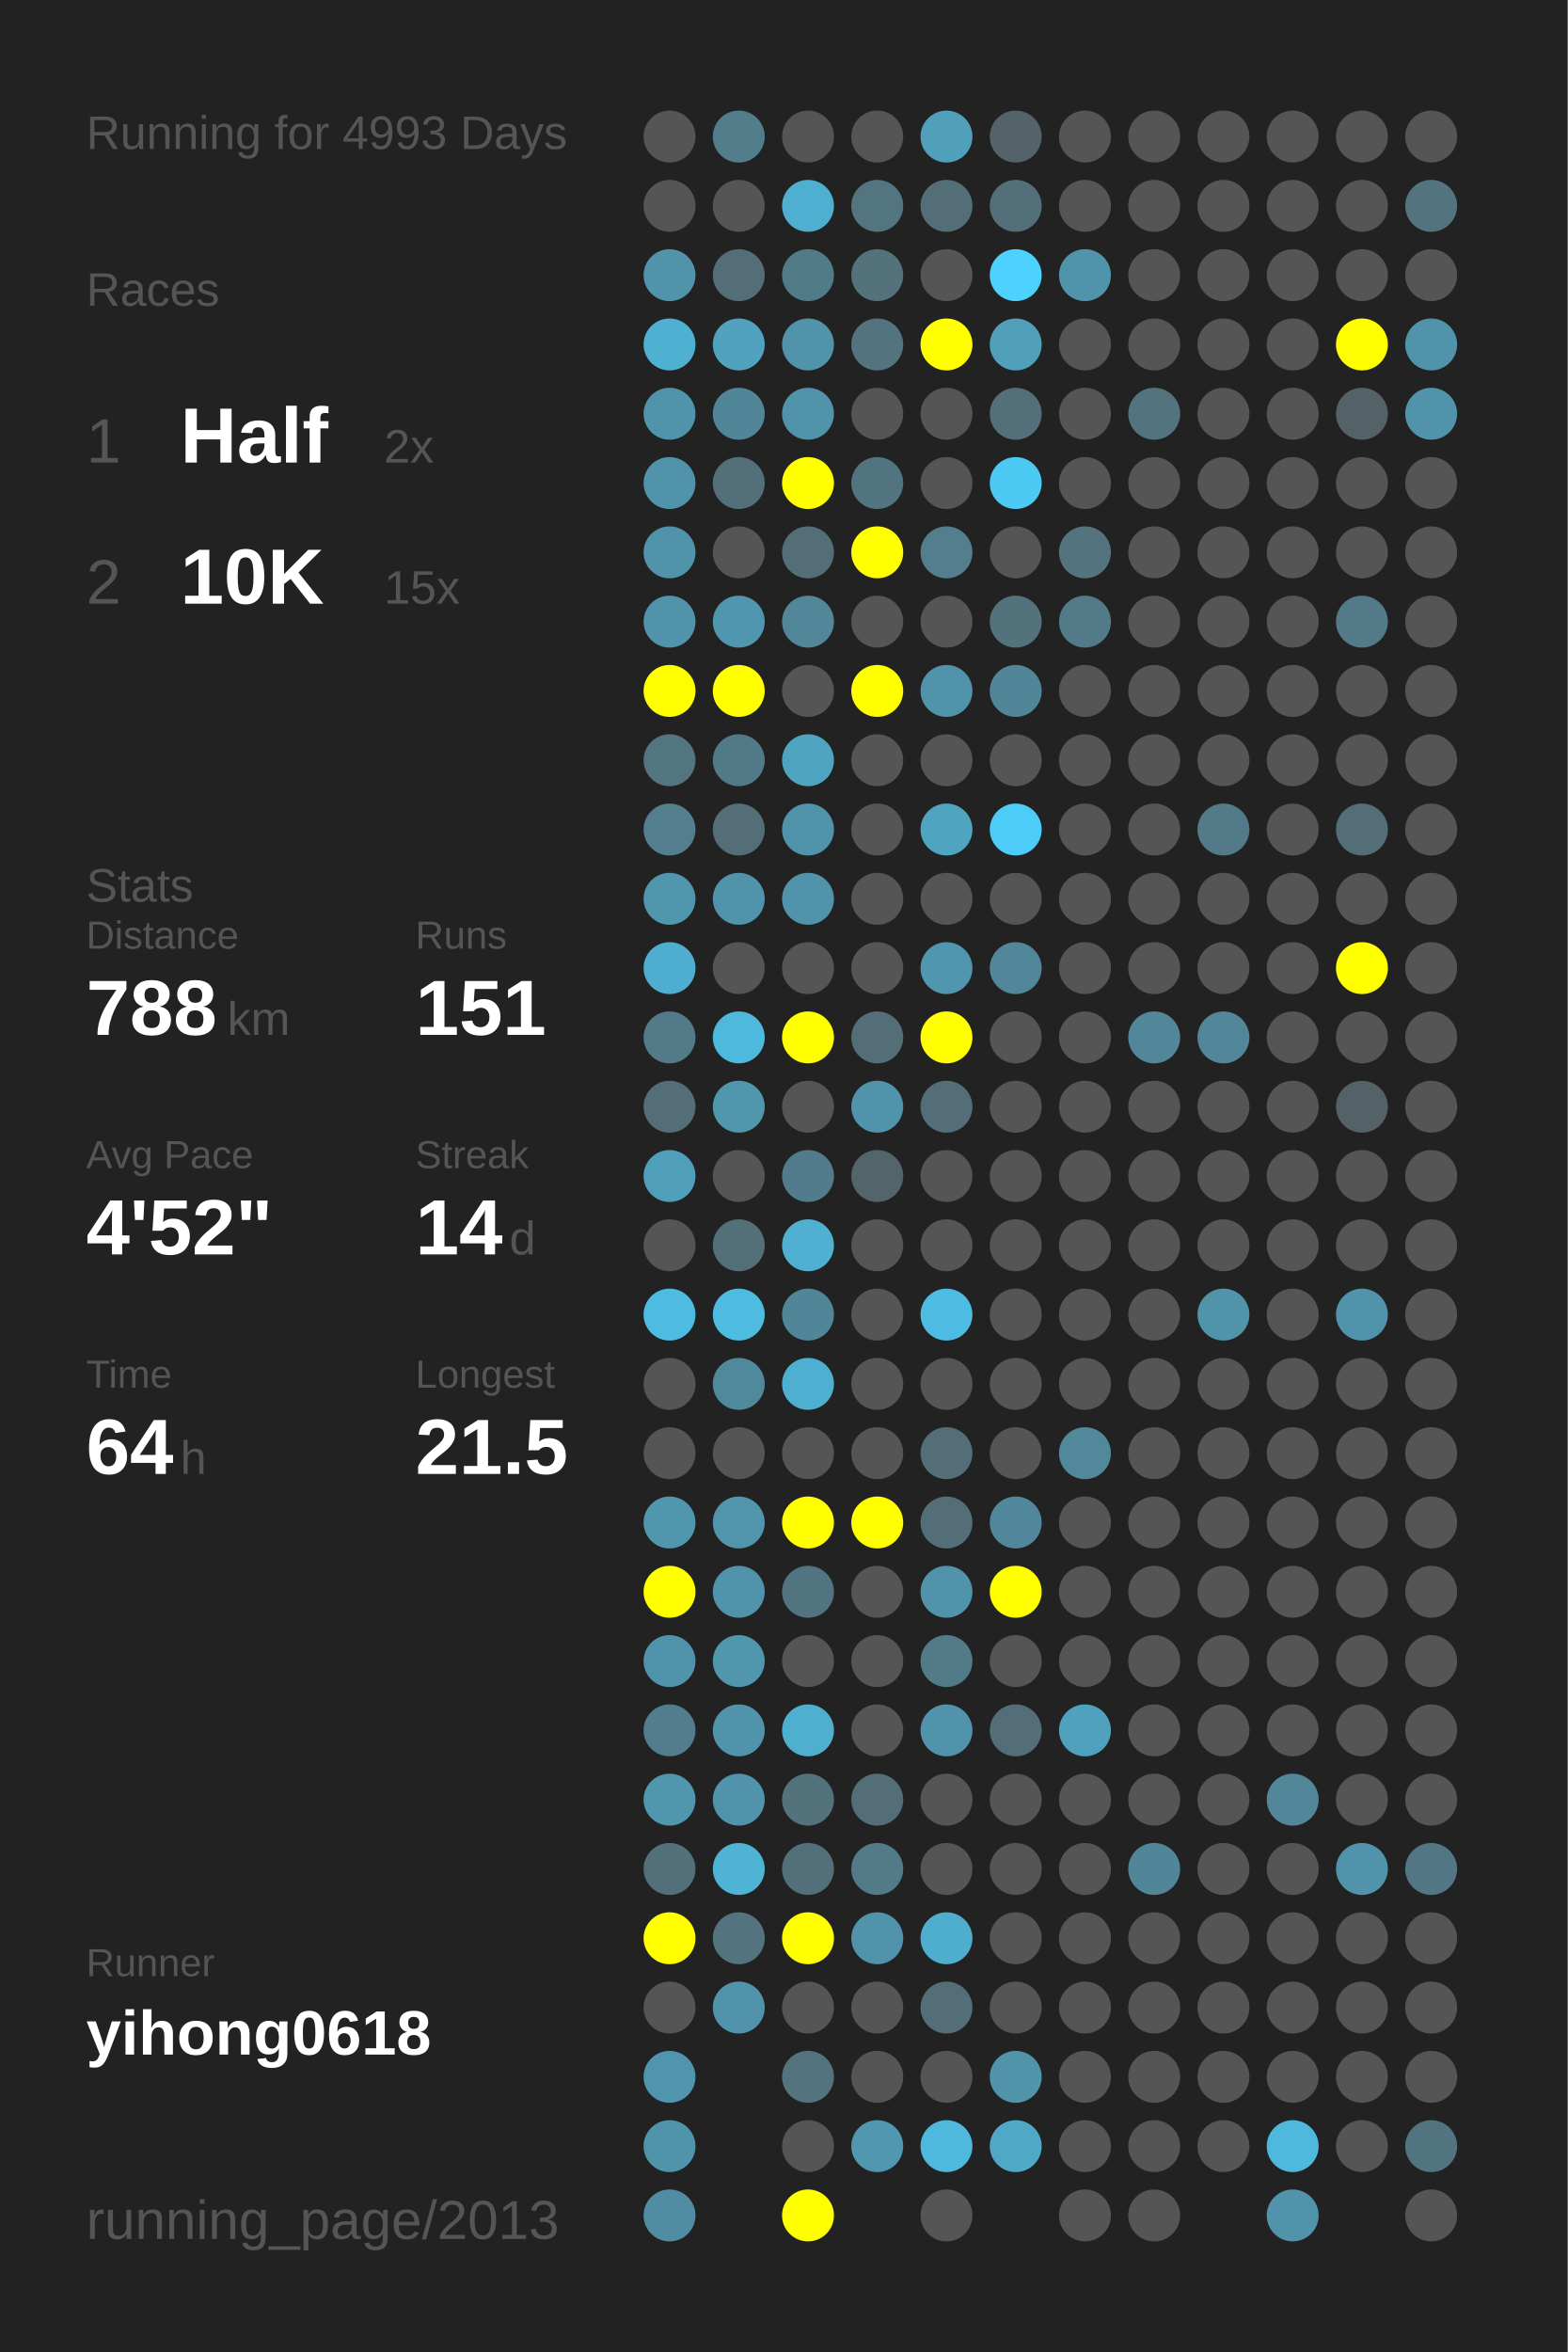
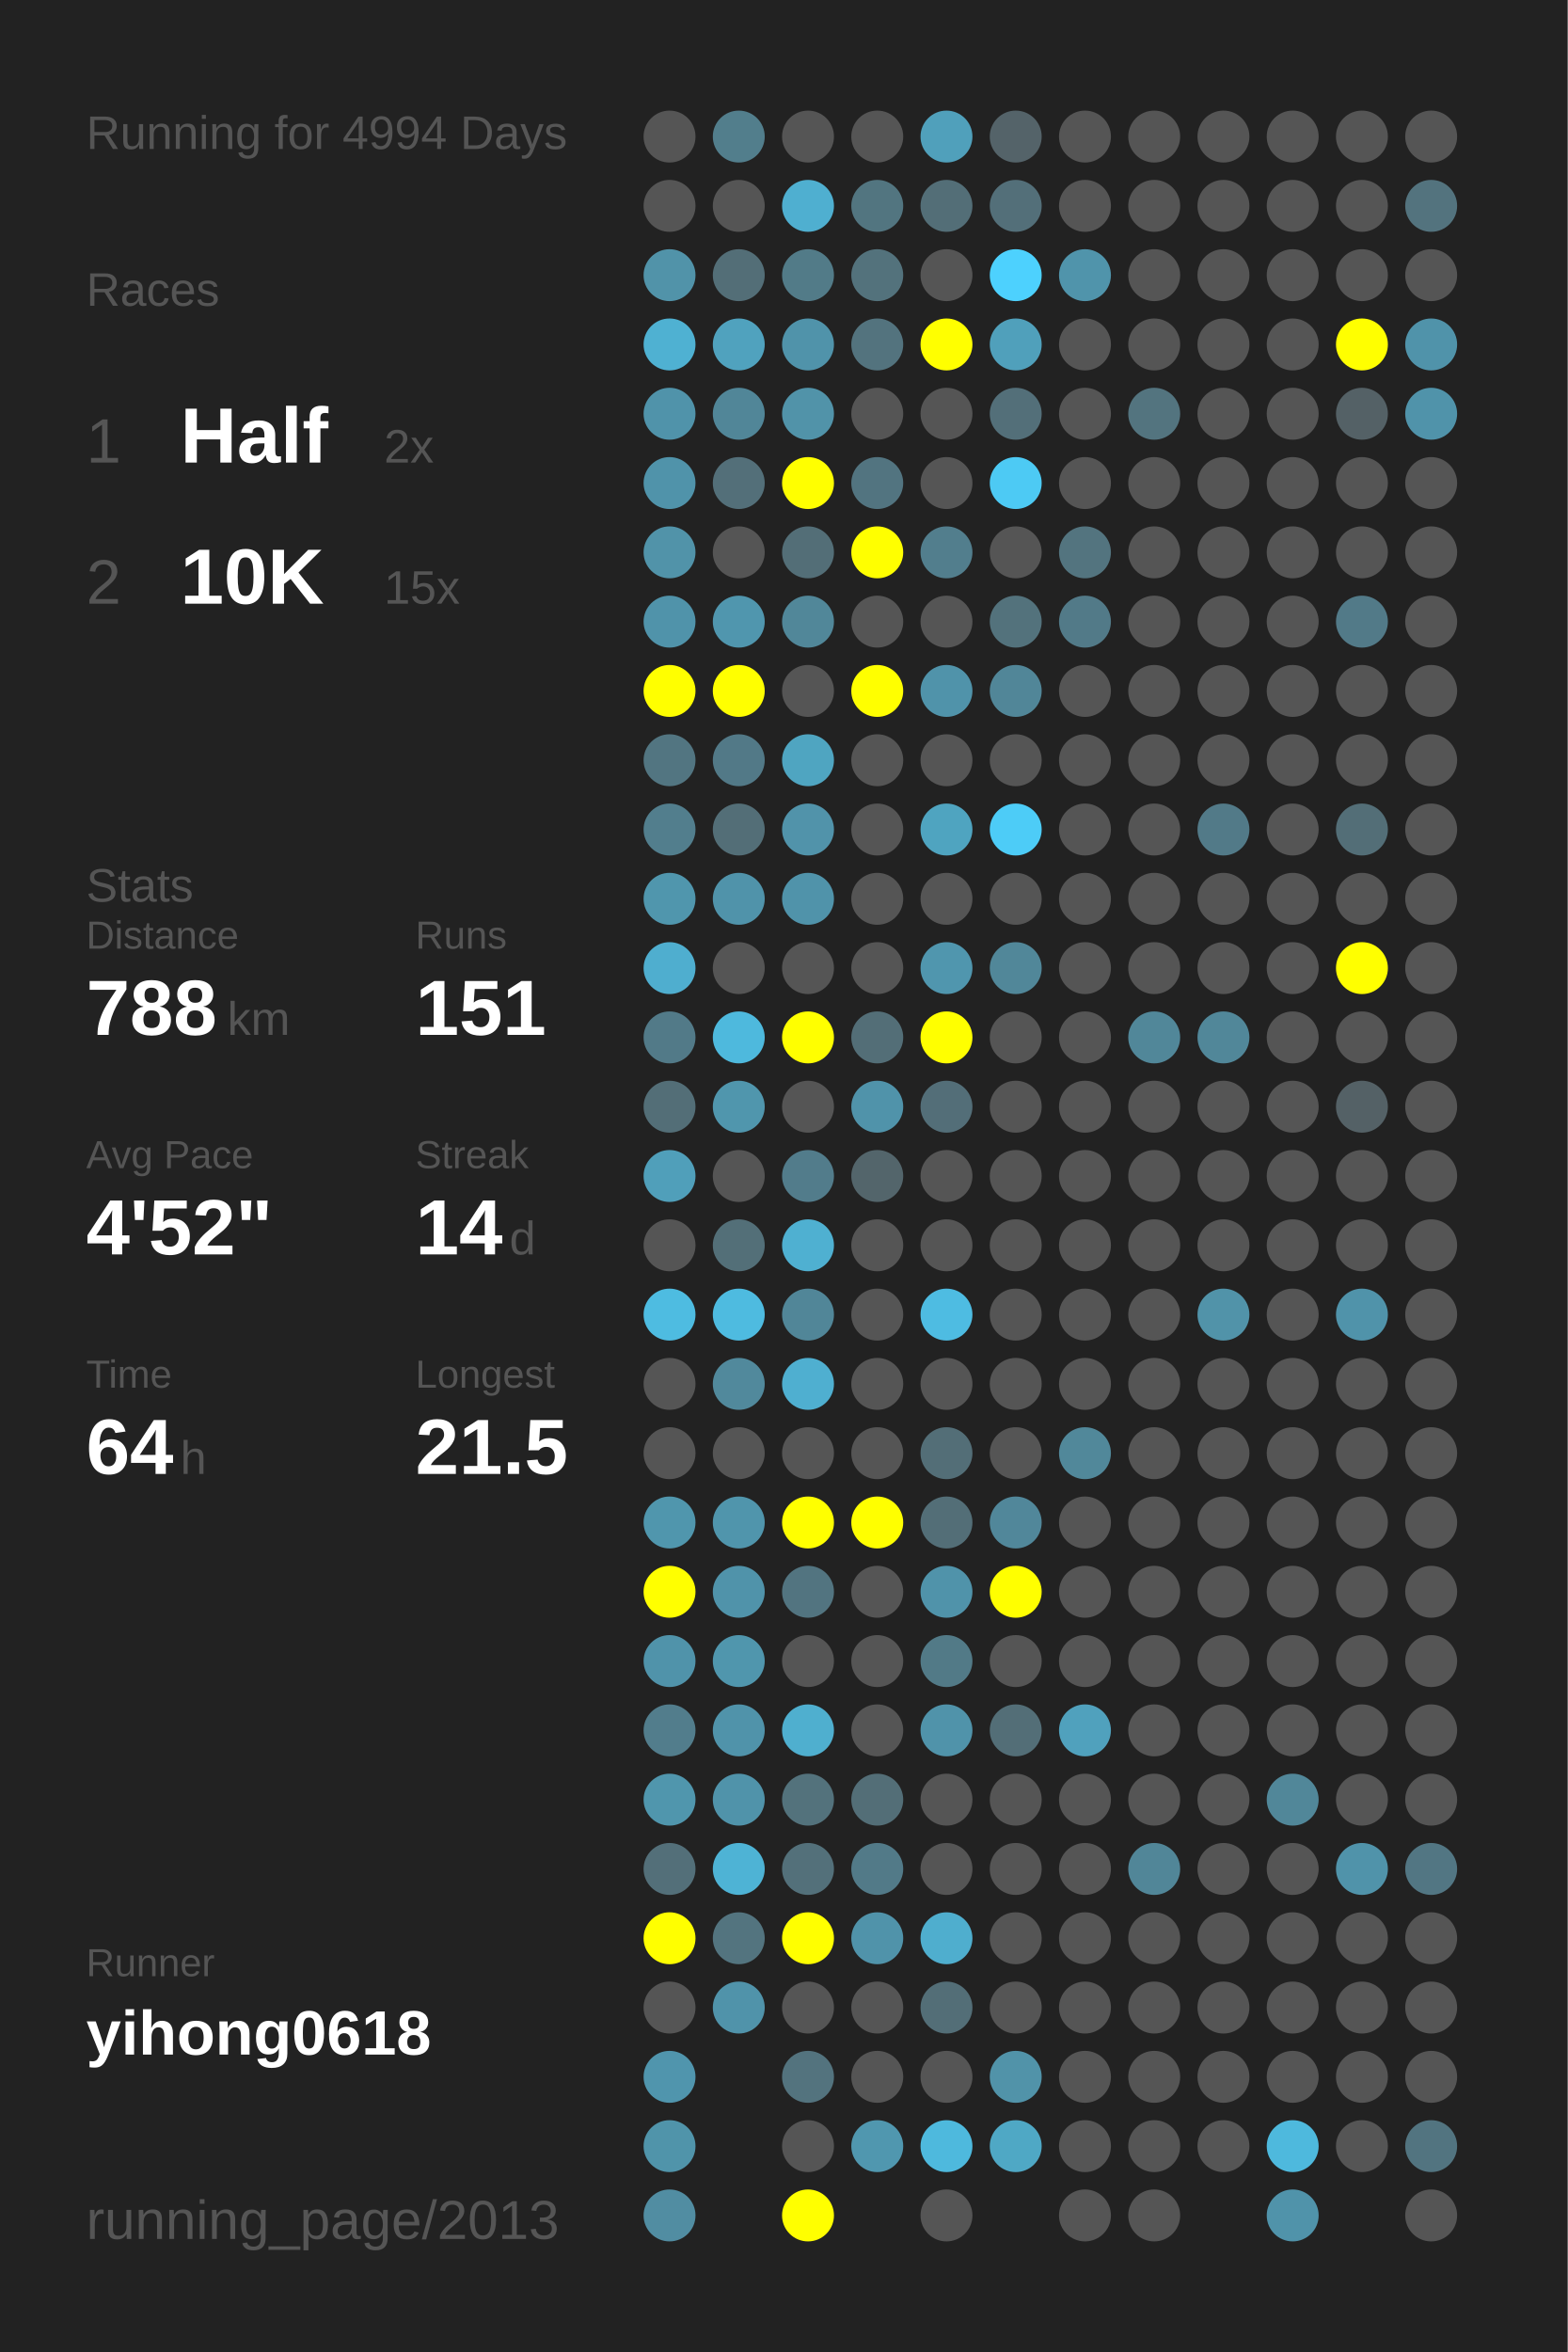
<svg xmlns="http://www.w3.org/2000/svg" baseProfile="full" height="300mm" version="1.1" viewBox="0,0,200,300" width="200mm">
  <defs />
  <rect fill="#222222" height="300" width="200" x="0" y="0" />
-   <text fill="#555555" style="font-size:6px; font-family:Arial;" x="11" y="19">Running for 4993 Days</text>
+   <text fill="#555555" style="font-size:6px; font-family:Arial;" x="11" y="19">Running for 4994 Days</text>
  <text fill="#555555" style="font-size:6px; font-family:Arial;" x="11" y="39">Races</text>
  <text fill="#555555" style="font-size:8px; font-family:Arial;" x="11" y="59">1</text>
  <text fill="#FFFFFF" style="font-size:10px; font-family:Arial; font-weight:bold;" x="23" y="59">Half</text>
  <text fill="#555555" style="font-size:6px; font-family:Arial;" x="49" y="59">2x</text>
  <text fill="#555555" style="font-size:8px; font-family:Arial;" x="11" y="77">2</text>
  <text fill="#FFFFFF" style="font-size:10px; font-family:Arial; font-weight:bold;" x="23" y="77">10K</text>
  <text fill="#555555" style="font-size:6px; font-family:Arial;" x="49" y="77">15x</text>
  <text fill="#555555" style="font-size:6px; font-family:Arial;" x="11" y="115">Stats</text>
  <text fill="#555555" style="font-size:5px; font-family:Arial;" x="11" y="121">Distance</text>
  <text fill="#FFFFFF" style="font-size:10px; font-family:Arial; font-weight:bold;" x="11" y="132">788</text>
  <text fill="#555555" style="font-size:6px; font-family:Arial;" x="29" y="132">km</text>
  <text fill="#555555" style="font-size:5px; font-family:Arial;" x="53" y="121">Runs</text>
  <text fill="#FFFFFF" style="font-size:10px; font-family:Arial; font-weight:bold;" x="53" y="132">151</text>
  <text fill="#555555" style="font-size:5px; font-family:Arial;" x="11" y="149">Avg Pace</text>
  <text fill="#FFFFFF" style="font-size:10px; font-family:Arial; font-weight:bold;" x="11" y="160">4'52"</text>
  <text fill="#555555" style="font-size:5px; font-family:Arial;" x="53" y="149">Streak</text>
  <text fill="#FFFFFF" style="font-size:10px; font-family:Arial; font-weight:bold;" x="53" y="160">14</text>
  <text fill="#555555" style="font-size:6px; font-family:Arial;" x="65" y="160">d</text>
  <text fill="#555555" style="font-size:5px; font-family:Arial;" x="11" y="177">Time</text>
  <text fill="#FFFFFF" style="font-size:10px; font-family:Arial; font-weight:bold;" x="11" y="188">64</text>
  <text fill="#555555" style="font-size:6px; font-family:Arial;" x="23" y="188">h</text>
  <text fill="#555555" style="font-size:5px; font-family:Arial;" x="53" y="177">Longest</text>
  <text fill="#FFFFFF" style="font-size:10px; font-family:Arial; font-weight:bold;" x="53" y="188">21.5</text>
  <text fill="#555555" style="font-size:5px; font-family:Arial;" x="11" y="252.065">Runner</text>
  <text fill="#FFFFFF" style="font-size:8px; font-family:Arial; font-weight:bold;" x="11" y="262.065">yihong0618</text>
  <text fill="#555555" style="font-size:7px; font-family:Arial;" x="11" y="285.581">running_page/2013</text>
  <circle cx="85.417" cy="17.419" fill="#555555" r="3.312" />
  <circle cx="85.417" cy="26.258" fill="#555555" r="3.312" />
  <circle cx="85.417" cy="35.097" fill="#5193a9" r="3.312" />
  <circle cx="85.417" cy="43.935" fill="#4fb1d2" r="3.312" />
  <circle cx="85.417" cy="52.774" fill="#5093aa" r="3.312" />
  <circle cx="85.417" cy="61.613" fill="#5093aa" r="3.312" />
  <circle cx="85.417" cy="70.452" fill="#5193a9" r="3.312" />
  <circle cx="85.417" cy="79.29" fill="#5093aa" r="3.312" />
  <circle cx="85.417" cy="88.129" fill="#FFFF00" r="3.312" />
  <circle cx="85.417" cy="96.968" fill="#527581" r="3.312" />
  <circle cx="85.417" cy="105.806" fill="#527e8d" r="3.312" />
  <circle cx="85.417" cy="114.645" fill="#5096ad" r="3.312" />
  <circle cx="85.417" cy="123.484" fill="#4faecf" r="3.312" />
  <circle cx="85.417" cy="132.323" fill="#527a88" r="3.312" />
  <circle cx="85.417" cy="141.161" fill="#536e77" r="3.312" />
  <circle cx="85.417" cy="150" fill="#509fba" r="3.312" />
  <circle cx="85.417" cy="158.839" fill="#555555" r="3.312" />
  <circle cx="85.417" cy="167.677" fill="#4ebce1" r="3.312" />
  <circle cx="85.417" cy="176.516" fill="#555555" r="3.312" />
  <circle cx="85.417" cy="185.355" fill="#555555" r="3.312" />
  <circle cx="85.417" cy="194.194" fill="#5096ad" r="3.312" />
  <circle cx="85.417" cy="203.032" fill="#FFFF00" r="3.312" />
  <circle cx="85.417" cy="211.871" fill="#5093aa" r="3.312" />
  <circle cx="85.417" cy="220.71" fill="#527d8c" r="3.312" />
  <circle cx="85.417" cy="229.548" fill="#5096ad" r="3.312" />
  <circle cx="85.417" cy="238.387" fill="#536f79" r="3.312" />
  <circle cx="85.417" cy="247.226" fill="#FFFF00" r="3.312" />
  <circle cx="85.417" cy="256.065" fill="#555555" r="3.312" />
  <circle cx="85.417" cy="264.903" fill="#5095ad" r="3.312" />
  <circle cx="85.417" cy="273.742" fill="#5094aa" r="3.312" />
  <circle cx="85.417" cy="282.581" fill="#518da2" r="3.312" />
  <circle cx="94.25" cy="17.419" fill="#527e8c" r="3.312" />
  <circle cx="94.25" cy="26.258" fill="#555555" r="3.312" />
  <circle cx="94.25" cy="35.097" fill="#536e77" r="3.312" />
  <circle cx="94.25" cy="43.935" fill="#50a2be" r="3.312" />
  <circle cx="94.25" cy="52.774" fill="#518698" r="3.312" />
  <circle cx="94.25" cy="61.613" fill="#536f79" r="3.312" />
  <circle cx="94.25" cy="70.452" fill="#555555" r="3.312" />
  <circle cx="94.25" cy="79.29" fill="#5096ae" r="3.312" />
  <circle cx="94.25" cy="88.129" fill="#FFFF00" r="3.312" />
  <circle cx="94.25" cy="96.968" fill="#527987" r="3.312" />
  <circle cx="94.25" cy="105.806" fill="#536e77" r="3.312" />
  <circle cx="94.25" cy="114.645" fill="#5093aa" r="3.312" />
  <circle cx="94.25" cy="123.484" fill="#555555" r="3.312" />
  <circle cx="94.25" cy="132.323" fill="#4eb9dd" r="3.312" />
  <circle cx="94.25" cy="141.161" fill="#5096ad" r="3.312" />
  <circle cx="94.25" cy="150" fill="#555555" r="3.312" />
  <circle cx="94.25" cy="158.839" fill="#536f78" r="3.312" />
  <circle cx="94.25" cy="167.677" fill="#4ebbe0" r="3.312" />
  <circle cx="94.25" cy="176.516" fill="#51899c" r="3.312" />
  <circle cx="94.25" cy="185.355" fill="#555555" r="3.312" />
  <circle cx="94.25" cy="194.194" fill="#5095ac" r="3.312" />
  <circle cx="94.25" cy="203.032" fill="#5093aa" r="3.312" />
  <circle cx="94.25" cy="211.871" fill="#5096ad" r="3.312" />
  <circle cx="94.25" cy="220.71" fill="#5093aa" r="3.312" />
  <circle cx="94.25" cy="229.548" fill="#5093aa" r="3.312" />
  <circle cx="94.25" cy="238.387" fill="#4eb3d5" r="3.312" />
  <circle cx="94.25" cy="247.226" fill="#53747f" r="3.312" />
  <circle cx="94.25" cy="256.065" fill="#5093aa" r="3.312" />
  <circle cx="103.083" cy="17.419" fill="#555555" r="3.312" />
  <circle cx="103.083" cy="26.258" fill="#4fafd0" r="3.312" />
  <circle cx="103.083" cy="35.097" fill="#527b88" r="3.312" />
  <circle cx="103.083" cy="43.935" fill="#5093aa" r="3.312" />
  <circle cx="103.083" cy="52.774" fill="#5193a9" r="3.312" />
  <circle cx="103.083" cy="61.613" fill="#FFFF00" r="3.312" />
  <circle cx="103.083" cy="70.452" fill="#536e77" r="3.312" />
  <circle cx="103.083" cy="79.29" fill="#518799" r="3.312" />
  <circle cx="103.083" cy="88.129" fill="#555555" r="3.312" />
  <circle cx="103.083" cy="96.968" fill="#4fa5c1" r="3.312" />
  <circle cx="103.083" cy="105.806" fill="#5193aa" r="3.312" />
  <circle cx="103.083" cy="114.645" fill="#5093aa" r="3.312" />
  <circle cx="103.083" cy="123.484" fill="#555555" r="3.312" />
  <circle cx="103.083" cy="132.323" fill="#FFFF00" r="3.312" />
  <circle cx="103.083" cy="141.161" fill="#555555" r="3.312" />
  <circle cx="103.083" cy="150" fill="#527c8b" r="3.312" />
  <circle cx="103.083" cy="158.839" fill="#4fb0d1" r="3.312" />
  <circle cx="103.083" cy="167.677" fill="#518698" r="3.312" />
  <circle cx="103.083" cy="176.516" fill="#4fafd0" r="3.312" />
  <circle cx="103.083" cy="185.355" fill="#555555" r="3.312" />
  <circle cx="103.083" cy="194.194" fill="#FFFF00" r="3.312" />
  <circle cx="103.083" cy="203.032" fill="#527480" r="3.312" />
  <circle cx="103.083" cy="211.871" fill="#555555" r="3.312" />
  <circle cx="103.083" cy="220.71" fill="#4fafcf" r="3.312" />
  <circle cx="103.083" cy="229.548" fill="#53727c" r="3.312" />
  <circle cx="103.083" cy="238.387" fill="#53707a" r="3.312" />
  <circle cx="103.083" cy="247.226" fill="#FFFF00" r="3.312" />
  <circle cx="103.083" cy="256.065" fill="#555555" r="3.312" />
  <circle cx="103.083" cy="264.903" fill="#53737e" r="3.312" />
  <circle cx="103.083" cy="273.742" fill="#555555" r="3.312" />
  <circle cx="103.083" cy="282.581" fill="#FFFF00" r="3.312" />
  <circle cx="111.917" cy="17.419" fill="#555555" r="3.312" />
  <circle cx="111.917" cy="26.258" fill="#527580" r="3.312" />
  <circle cx="111.917" cy="35.097" fill="#53727c" r="3.312" />
  <circle cx="111.917" cy="43.935" fill="#53737e" r="3.312" />
  <circle cx="111.917" cy="52.774" fill="#555555" r="3.312" />
  <circle cx="111.917" cy="61.613" fill="#527480" r="3.312" />
  <circle cx="111.917" cy="70.452" fill="#FFFF00" r="3.312" />
  <circle cx="111.917" cy="79.29" fill="#555555" r="3.312" />
  <circle cx="111.917" cy="88.129" fill="#FFFF00" r="3.312" />
  <circle cx="111.917" cy="96.968" fill="#555555" r="3.312" />
  <circle cx="111.917" cy="105.806" fill="#555555" r="3.312" />
  <circle cx="111.917" cy="114.645" fill="#555555" r="3.312" />
  <circle cx="111.917" cy="123.484" fill="#555555" r="3.312" />
  <circle cx="111.917" cy="132.323" fill="#536e77" r="3.312" />
  <circle cx="111.917" cy="141.161" fill="#5093aa" r="3.312" />
  <circle cx="111.917" cy="150" fill="#53656b" r="3.312" />
  <circle cx="111.917" cy="158.839" fill="#555555" r="3.312" />
  <circle cx="111.917" cy="167.677" fill="#555555" r="3.312" />
  <circle cx="111.917" cy="176.516" fill="#555555" r="3.312" />
  <circle cx="111.917" cy="185.355" fill="#555555" r="3.312" />
  <circle cx="111.917" cy="194.194" fill="#FFFF00" r="3.312" />
  <circle cx="111.917" cy="203.032" fill="#555555" r="3.312" />
  <circle cx="111.917" cy="211.871" fill="#555555" r="3.312" />
  <circle cx="111.917" cy="220.71" fill="#555555" r="3.312" />
  <circle cx="111.917" cy="229.548" fill="#536e77" r="3.312" />
  <circle cx="111.917" cy="238.387" fill="#527a88" r="3.312" />
  <circle cx="111.917" cy="247.226" fill="#5093aa" r="3.312" />
  <circle cx="111.917" cy="256.065" fill="#555555" r="3.312" />
  <circle cx="111.917" cy="264.903" fill="#555555" r="3.312" />
  <circle cx="111.917" cy="273.742" fill="#5097af" r="3.312" />
  <circle cx="120.75" cy="17.419" fill="#50a0bb" r="3.312" />
  <circle cx="120.75" cy="26.258" fill="#536e77" r="3.312" />
  <circle cx="120.75" cy="35.097" fill="#555555" r="3.312" />
  <circle cx="120.75" cy="43.935" fill="#FFFF00" r="3.312" />
  <circle cx="120.75" cy="52.774" fill="#555555" r="3.312" />
  <circle cx="120.75" cy="61.613" fill="#555555" r="3.312" />
  <circle cx="120.75" cy="70.452" fill="#527e8d" r="3.312" />
  <circle cx="120.75" cy="79.29" fill="#555555" r="3.312" />
  <circle cx="120.75" cy="88.129" fill="#5093aa" r="3.312" />
  <circle cx="120.75" cy="96.968" fill="#555555" r="3.312" />
  <circle cx="120.75" cy="105.806" fill="#4fa4c0" r="3.312" />
  <circle cx="120.75" cy="114.645" fill="#555555" r="3.312" />
  <circle cx="120.75" cy="123.484" fill="#5096ae" r="3.312" />
  <circle cx="120.75" cy="132.323" fill="#FFFF00" r="3.312" />
  <circle cx="120.75" cy="141.161" fill="#536e78" r="3.312" />
  <circle cx="120.75" cy="150" fill="#555555" r="3.312" />
  <circle cx="120.75" cy="158.839" fill="#555555" r="3.312" />
  <circle cx="120.75" cy="167.677" fill="#4ebce2" r="3.312" />
  <circle cx="120.75" cy="176.516" fill="#555555" r="3.312" />
  <circle cx="120.75" cy="185.355" fill="#536e77" r="3.312" />
  <circle cx="120.75" cy="194.194" fill="#536e77" r="3.312" />
  <circle cx="120.75" cy="203.032" fill="#5093aa" r="3.312" />
  <circle cx="120.75" cy="211.871" fill="#527a87" r="3.312" />
  <circle cx="120.75" cy="220.71" fill="#5093aa" r="3.312" />
  <circle cx="120.75" cy="229.548" fill="#555555" r="3.312" />
  <circle cx="120.75" cy="238.387" fill="#555555" r="3.312" />
  <circle cx="120.75" cy="247.226" fill="#4faece" r="3.312" />
  <circle cx="120.75" cy="256.065" fill="#536e77" r="3.312" />
  <circle cx="120.75" cy="264.903" fill="#555555" r="3.312" />
  <circle cx="120.75" cy="273.742" fill="#4eb9dd" r="3.312" />
  <circle cx="120.75" cy="282.581" fill="#555555" r="3.312" />
  <circle cx="129.583" cy="17.419" fill="#546369" r="3.312" />
  <circle cx="129.583" cy="26.258" fill="#536f79" r="3.312" />
  <circle cx="129.583" cy="35.097" fill="#4dd1fe" r="3.312" />
  <circle cx="129.583" cy="43.935" fill="#50a0bb" r="3.312" />
  <circle cx="129.583" cy="52.774" fill="#536f79" r="3.312" />
  <circle cx="129.583" cy="61.613" fill="#4dcaf4" r="3.312" />
  <circle cx="129.583" cy="70.452" fill="#555555" r="3.312" />
  <circle cx="129.583" cy="79.29" fill="#53727c" r="3.312" />
  <circle cx="129.583" cy="88.129" fill="#518698" r="3.312" />
  <circle cx="129.583" cy="96.968" fill="#555555" r="3.312" />
  <circle cx="129.583" cy="105.806" fill="#4dccf7" r="3.312" />
  <circle cx="129.583" cy="114.645" fill="#555555" r="3.312" />
  <circle cx="129.583" cy="123.484" fill="#518799" r="3.312" />
  <circle cx="129.583" cy="132.323" fill="#555555" r="3.312" />
  <circle cx="129.583" cy="141.161" fill="#555555" r="3.312" />
  <circle cx="129.583" cy="150" fill="#555555" r="3.312" />
  <circle cx="129.583" cy="158.839" fill="#555555" r="3.312" />
  <circle cx="129.583" cy="167.677" fill="#555555" r="3.312" />
  <circle cx="129.583" cy="176.516" fill="#555555" r="3.312" />
  <circle cx="129.583" cy="185.355" fill="#555555" r="3.312" />
  <circle cx="129.583" cy="194.194" fill="#51879a" r="3.312" />
  <circle cx="129.583" cy="203.032" fill="#FFFF00" r="3.312" />
  <circle cx="129.583" cy="211.871" fill="#555555" r="3.312" />
  <circle cx="129.583" cy="220.71" fill="#536e77" r="3.312" />
  <circle cx="129.583" cy="229.548" fill="#555555" r="3.312" />
  <circle cx="129.583" cy="238.387" fill="#555555" r="3.312" />
  <circle cx="129.583" cy="247.226" fill="#555555" r="3.312" />
  <circle cx="129.583" cy="256.065" fill="#555555" r="3.312" />
  <circle cx="129.583" cy="264.903" fill="#5193a9" r="3.312" />
  <circle cx="129.583" cy="273.742" fill="#4fa8c5" r="3.312" />
  <circle cx="138.417" cy="17.419" fill="#555555" r="3.312" />
  <circle cx="138.417" cy="26.258" fill="#555555" r="3.312" />
  <circle cx="138.417" cy="35.097" fill="#5094ab" r="3.312" />
  <circle cx="138.417" cy="43.935" fill="#555555" r="3.312" />
  <circle cx="138.417" cy="52.774" fill="#555555" r="3.312" />
  <circle cx="138.417" cy="61.613" fill="#555555" r="3.312" />
  <circle cx="138.417" cy="70.452" fill="#53747f" r="3.312" />
  <circle cx="138.417" cy="79.29" fill="#527a88" r="3.312" />
  <circle cx="138.417" cy="88.129" fill="#555555" r="3.312" />
  <circle cx="138.417" cy="96.968" fill="#555555" r="3.312" />
  <circle cx="138.417" cy="105.806" fill="#555555" r="3.312" />
  <circle cx="138.417" cy="114.645" fill="#555555" r="3.312" />
  <circle cx="138.417" cy="123.484" fill="#555555" r="3.312" />
  <circle cx="138.417" cy="132.323" fill="#555555" r="3.312" />
  <circle cx="138.417" cy="141.161" fill="#555555" r="3.312" />
  <circle cx="138.417" cy="150" fill="#555555" r="3.312" />
  <circle cx="138.417" cy="158.839" fill="#555555" r="3.312" />
  <circle cx="138.417" cy="167.677" fill="#555555" r="3.312" />
  <circle cx="138.417" cy="176.516" fill="#555555" r="3.312" />
  <circle cx="138.417" cy="185.355" fill="#51889a" r="3.312" />
  <circle cx="138.417" cy="194.194" fill="#555555" r="3.312" />
  <circle cx="138.417" cy="203.032" fill="#555555" r="3.312" />
  <circle cx="138.417" cy="211.871" fill="#555555" r="3.312" />
  <circle cx="138.417" cy="220.71" fill="#50a1bd" r="3.312" />
  <circle cx="138.417" cy="229.548" fill="#555555" r="3.312" />
  <circle cx="138.417" cy="238.387" fill="#555555" r="3.312" />
  <circle cx="138.417" cy="247.226" fill="#555555" r="3.312" />
  <circle cx="138.417" cy="256.065" fill="#555555" r="3.312" />
  <circle cx="138.417" cy="264.903" fill="#555555" r="3.312" />
  <circle cx="138.417" cy="273.742" fill="#555555" r="3.312" />
  <circle cx="138.417" cy="282.581" fill="#555555" r="3.312" />
  <circle cx="147.25" cy="17.419" fill="#555555" r="3.312" />
  <circle cx="147.25" cy="26.258" fill="#555555" r="3.312" />
  <circle cx="147.25" cy="35.097" fill="#555555" r="3.312" />
  <circle cx="147.25" cy="43.935" fill="#555555" r="3.312" />
  <circle cx="147.25" cy="52.774" fill="#53747f" r="3.312" />
  <circle cx="147.25" cy="61.613" fill="#555555" r="3.312" />
  <circle cx="147.25" cy="70.452" fill="#555555" r="3.312" />
  <circle cx="147.25" cy="79.29" fill="#555555" r="3.312" />
  <circle cx="147.25" cy="88.129" fill="#555555" r="3.312" />
  <circle cx="147.25" cy="96.968" fill="#555555" r="3.312" />
  <circle cx="147.25" cy="105.806" fill="#555555" r="3.312" />
  <circle cx="147.25" cy="114.645" fill="#555555" r="3.312" />
  <circle cx="147.25" cy="123.484" fill="#555555" r="3.312" />
  <circle cx="147.25" cy="132.323" fill="#518799" r="3.312" />
  <circle cx="147.25" cy="141.161" fill="#555555" r="3.312" />
  <circle cx="147.25" cy="150" fill="#555555" r="3.312" />
  <circle cx="147.25" cy="158.839" fill="#555555" r="3.312" />
  <circle cx="147.25" cy="167.677" fill="#555555" r="3.312" />
  <circle cx="147.25" cy="176.516" fill="#555555" r="3.312" />
  <circle cx="147.25" cy="185.355" fill="#555555" r="3.312" />
  <circle cx="147.25" cy="194.194" fill="#555555" r="3.312" />
  <circle cx="147.25" cy="203.032" fill="#555555" r="3.312" />
  <circle cx="147.25" cy="211.871" fill="#555555" r="3.312" />
  <circle cx="147.25" cy="220.71" fill="#555555" r="3.312" />
  <circle cx="147.25" cy="229.548" fill="#555555" r="3.312" />
  <circle cx="147.25" cy="238.387" fill="#518698" r="3.312" />
  <circle cx="147.25" cy="247.226" fill="#555555" r="3.312" />
  <circle cx="147.25" cy="256.065" fill="#555555" r="3.312" />
  <circle cx="147.25" cy="264.903" fill="#555555" r="3.312" />
  <circle cx="147.25" cy="273.742" fill="#555555" r="3.312" />
  <circle cx="147.25" cy="282.581" fill="#555555" r="3.312" />
  <circle cx="156.083" cy="17.419" fill="#555555" r="3.312" />
  <circle cx="156.083" cy="26.258" fill="#555555" r="3.312" />
  <circle cx="156.083" cy="35.097" fill="#555555" r="3.312" />
  <circle cx="156.083" cy="43.935" fill="#555555" r="3.312" />
  <circle cx="156.083" cy="52.774" fill="#555555" r="3.312" />
  <circle cx="156.083" cy="61.613" fill="#555555" r="3.312" />
  <circle cx="156.083" cy="70.452" fill="#555555" r="3.312" />
  <circle cx="156.083" cy="79.29" fill="#555555" r="3.312" />
  <circle cx="156.083" cy="88.129" fill="#555555" r="3.312" />
  <circle cx="156.083" cy="96.968" fill="#555555" r="3.312" />
  <circle cx="156.083" cy="105.806" fill="#527a88" r="3.312" />
  <circle cx="156.083" cy="114.645" fill="#555555" r="3.312" />
  <circle cx="156.083" cy="123.484" fill="#555555" r="3.312" />
  <circle cx="156.083" cy="132.323" fill="#518799" r="3.312" />
  <circle cx="156.083" cy="141.161" fill="#555555" r="3.312" />
  <circle cx="156.083" cy="150" fill="#555555" r="3.312" />
  <circle cx="156.083" cy="158.839" fill="#555555" r="3.312" />
  <circle cx="156.083" cy="167.677" fill="#5193a9" r="3.312" />
  <circle cx="156.083" cy="176.516" fill="#555555" r="3.312" />
  <circle cx="156.083" cy="185.355" fill="#555555" r="3.312" />
  <circle cx="156.083" cy="194.194" fill="#555555" r="3.312" />
  <circle cx="156.083" cy="203.032" fill="#555555" r="3.312" />
  <circle cx="156.083" cy="211.871" fill="#555555" r="3.312" />
  <circle cx="156.083" cy="220.71" fill="#555555" r="3.312" />
  <circle cx="156.083" cy="229.548" fill="#555555" r="3.312" />
  <circle cx="156.083" cy="238.387" fill="#555555" r="3.312" />
  <circle cx="156.083" cy="247.226" fill="#555555" r="3.312" />
  <circle cx="156.083" cy="256.065" fill="#555555" r="3.312" />
  <circle cx="156.083" cy="264.903" fill="#555555" r="3.312" />
  <circle cx="156.083" cy="273.742" fill="#555555" r="3.312" />
  <circle cx="164.917" cy="17.419" fill="#555555" r="3.312" />
  <circle cx="164.917" cy="26.258" fill="#555555" r="3.312" />
  <circle cx="164.917" cy="35.097" fill="#555555" r="3.312" />
  <circle cx="164.917" cy="43.935" fill="#555555" r="3.312" />
  <circle cx="164.917" cy="52.774" fill="#555555" r="3.312" />
  <circle cx="164.917" cy="61.613" fill="#555555" r="3.312" />
  <circle cx="164.917" cy="70.452" fill="#555555" r="3.312" />
  <circle cx="164.917" cy="79.29" fill="#555555" r="3.312" />
  <circle cx="164.917" cy="88.129" fill="#555555" r="3.312" />
  <circle cx="164.917" cy="96.968" fill="#555555" r="3.312" />
  <circle cx="164.917" cy="105.806" fill="#555555" r="3.312" />
  <circle cx="164.917" cy="114.645" fill="#555555" r="3.312" />
  <circle cx="164.917" cy="123.484" fill="#555555" r="3.312" />
  <circle cx="164.917" cy="132.323" fill="#555555" r="3.312" />
  <circle cx="164.917" cy="141.161" fill="#555555" r="3.312" />
  <circle cx="164.917" cy="150" fill="#555555" r="3.312" />
  <circle cx="164.917" cy="158.839" fill="#555555" r="3.312" />
  <circle cx="164.917" cy="167.677" fill="#555555" r="3.312" />
  <circle cx="164.917" cy="176.516" fill="#555555" r="3.312" />
  <circle cx="164.917" cy="185.355" fill="#555555" r="3.312" />
  <circle cx="164.917" cy="194.194" fill="#555555" r="3.312" />
  <circle cx="164.917" cy="203.032" fill="#555555" r="3.312" />
  <circle cx="164.917" cy="211.871" fill="#555555" r="3.312" />
  <circle cx="164.917" cy="220.71" fill="#555555" r="3.312" />
  <circle cx="164.917" cy="229.548" fill="#518799" r="3.312" />
  <circle cx="164.917" cy="238.387" fill="#555555" r="3.312" />
  <circle cx="164.917" cy="247.226" fill="#555555" r="3.312" />
  <circle cx="164.917" cy="256.065" fill="#555555" r="3.312" />
  <circle cx="164.917" cy="264.903" fill="#555555" r="3.312" />
  <circle cx="164.917" cy="273.742" fill="#4eb9dd" r="3.312" />
  <circle cx="164.917" cy="282.581" fill="#5093aa" r="3.312" />
  <circle cx="173.75" cy="17.419" fill="#555555" r="3.312" />
  <circle cx="173.75" cy="26.258" fill="#555555" r="3.312" />
  <circle cx="173.75" cy="35.097" fill="#555555" r="3.312" />
  <circle cx="173.75" cy="43.935" fill="#FFFF00" r="3.312" />
  <circle cx="173.75" cy="52.774" fill="#546166" r="3.312" />
  <circle cx="173.75" cy="61.613" fill="#555555" r="3.312" />
  <circle cx="173.75" cy="70.452" fill="#555555" r="3.312" />
  <circle cx="173.75" cy="79.29" fill="#527a88" r="3.312" />
  <circle cx="173.75" cy="88.129" fill="#555555" r="3.312" />
  <circle cx="173.75" cy="96.968" fill="#555555" r="3.312" />
  <circle cx="173.75" cy="105.806" fill="#536e77" r="3.312" />
  <circle cx="173.75" cy="114.645" fill="#555555" r="3.312" />
  <circle cx="173.75" cy="123.484" fill="#FFFF00" r="3.312" />
  <circle cx="173.75" cy="132.323" fill="#555555" r="3.312" />
  <circle cx="173.75" cy="141.161" fill="#546166" r="3.312" />
  <circle cx="173.75" cy="150" fill="#555555" r="3.312" />
  <circle cx="173.75" cy="158.839" fill="#555555" r="3.312" />
  <circle cx="173.75" cy="167.677" fill="#5093aa" r="3.312" />
  <circle cx="173.75" cy="176.516" fill="#555555" r="3.312" />
  <circle cx="173.75" cy="185.355" fill="#555555" r="3.312" />
  <circle cx="173.75" cy="194.194" fill="#555555" r="3.312" />
  <circle cx="173.75" cy="203.032" fill="#555555" r="3.312" />
  <circle cx="173.75" cy="211.871" fill="#555555" r="3.312" />
  <circle cx="173.75" cy="220.71" fill="#555555" r="3.312" />
  <circle cx="173.75" cy="229.548" fill="#555555" r="3.312" />
  <circle cx="173.75" cy="238.387" fill="#5093aa" r="3.312" />
  <circle cx="173.75" cy="247.226" fill="#555555" r="3.312" />
  <circle cx="173.75" cy="256.065" fill="#555555" r="3.312" />
  <circle cx="173.75" cy="264.903" fill="#555555" r="3.312" />
  <circle cx="173.75" cy="273.742" fill="#555555" r="3.312" />
  <circle cx="182.583" cy="17.419" fill="#555555" r="3.312" />
  <circle cx="182.583" cy="26.258" fill="#53737e" r="3.312" />
  <circle cx="182.583" cy="35.097" fill="#555555" r="3.312" />
  <circle cx="182.583" cy="43.935" fill="#5093aa" r="3.312" />
  <circle cx="182.583" cy="52.774" fill="#5093aa" r="3.312" />
  <circle cx="182.583" cy="61.613" fill="#555555" r="3.312" />
  <circle cx="182.583" cy="70.452" fill="#555555" r="3.312" />
  <circle cx="182.583" cy="79.29" fill="#555555" r="3.312" />
  <circle cx="182.583" cy="88.129" fill="#555555" r="3.312" />
  <circle cx="182.583" cy="96.968" fill="#555555" r="3.312" />
  <circle cx="182.583" cy="105.806" fill="#555555" r="3.312" />
  <circle cx="182.583" cy="114.645" fill="#555555" r="3.312" />
  <circle cx="182.583" cy="123.484" fill="#555555" r="3.312" />
  <circle cx="182.583" cy="132.323" fill="#555555" r="3.312" />
  <circle cx="182.583" cy="141.161" fill="#555555" r="3.312" />
  <circle cx="182.583" cy="150" fill="#555555" r="3.312" />
  <circle cx="182.583" cy="158.839" fill="#555555" r="3.312" />
  <circle cx="182.583" cy="167.677" fill="#555555" r="3.312" />
  <circle cx="182.583" cy="176.516" fill="#555555" r="3.312" />
  <circle cx="182.583" cy="185.355" fill="#555555" r="3.312" />
  <circle cx="182.583" cy="194.194" fill="#555555" r="3.312" />
  <circle cx="182.583" cy="203.032" fill="#555555" r="3.312" />
  <circle cx="182.583" cy="211.871" fill="#555555" r="3.312" />
  <circle cx="182.583" cy="220.71" fill="#555555" r="3.312" />
  <circle cx="182.583" cy="229.548" fill="#555555" r="3.312" />
  <circle cx="182.583" cy="238.387" fill="#527683" r="3.312" />
  <circle cx="182.583" cy="247.226" fill="#555555" r="3.312" />
  <circle cx="182.583" cy="256.065" fill="#555555" r="3.312" />
  <circle cx="182.583" cy="264.903" fill="#555555" r="3.312" />
  <circle cx="182.583" cy="273.742" fill="#527480" r="3.312" />
  <circle cx="182.583" cy="282.581" fill="#555555" r="3.312" />
</svg>
